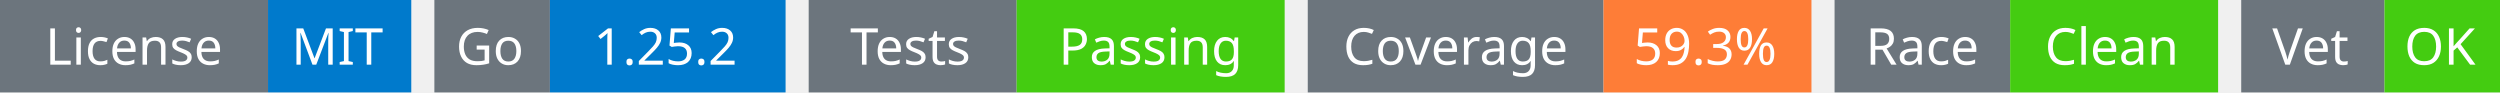
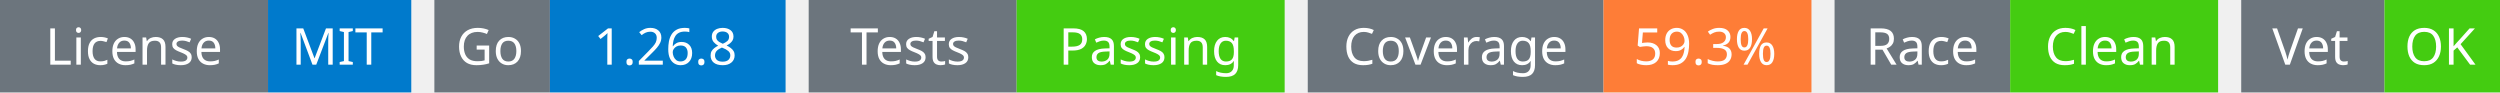
<svg xmlns="http://www.w3.org/2000/svg" width="541" height="20" viewBox="0 0 541 20">
  <g transform="translate(0, 0)">
    <rect x="0" y="0" width="58" height="20" fill="#6c757d" />
    <rect x="58" y="0" width="31" height="20" fill="#007acc" />
    <text x="29" y="14" text-anchor="middle" font-family="sans-serif" font-size="11" fill="white">License</text>
    <text x="73" y="14" text-anchor="middle" font-family="sans-serif" font-size="11" fill="white">MIT</text>
  </g>
  <g transform="translate(94, 0)">
    <rect x="0" y="0" width="25" height="20" fill="#6c757d" />
    <rect x="25" y="0" width="51" height="20" fill="#007acc" />
    <text x="12" y="14" text-anchor="middle" font-family="sans-serif" font-size="11" fill="white">Go</text>
-     <text x="50" y="14" text-anchor="middle" font-family="sans-serif" font-size="11" fill="white">1.25.2</text>
+     <text x="50" y="14" text-anchor="middle" font-family="sans-serif" font-size="11" fill="white">1.26.8</text>
  </g>
  <g transform="translate(175, 0)">
    <rect x="0" y="0" width="45" height="20" fill="#6c757d" />
    <rect x="45" y="0" width="58" height="20" fill="#4c1" />
    <text x="22" y="14" text-anchor="middle" font-family="sans-serif" font-size="11" fill="white">Tests</text>
    <text x="74" y="14" text-anchor="middle" font-family="sans-serif" font-size="11" fill="white">Passing</text>
  </g>
  <g transform="translate(283, 0)">
    <rect x="0" y="0" width="64" height="20" fill="#6c757d" />
    <rect x="64" y="0" width="45" height="20" fill="#fe7d37" />
    <text x="32" y="14" text-anchor="middle" font-family="sans-serif" font-size="11" fill="white">Coverage</text>
    <text x="86" y="14" text-anchor="middle" font-family="sans-serif" font-size="11" fill="white">59.3%</text>
  </g>
  <g transform="translate(397, 0)">
    <rect x="0" y="0" width="38" height="20" fill="#6c757d" />
    <rect x="38" y="0" width="45" height="20" fill="#4c1" />
    <text x="19" y="14" text-anchor="middle" font-family="sans-serif" font-size="11" fill="white">Race</text>
    <text x="60" y="14" text-anchor="middle" font-family="sans-serif" font-size="11" fill="white">Clean</text>
  </g>
  <g transform="translate(485, 0)">
    <rect x="0" y="0" width="31" height="20" fill="#6c757d" />
    <rect x="31" y="0" width="25" height="20" fill="#4c1" />
    <text x="15" y="14" text-anchor="middle" font-family="sans-serif" font-size="11" fill="white">Vet</text>
    <text x="43" y="14" text-anchor="middle" font-family="sans-serif" font-size="11" fill="white">OK</text>
  </g>
</svg>
